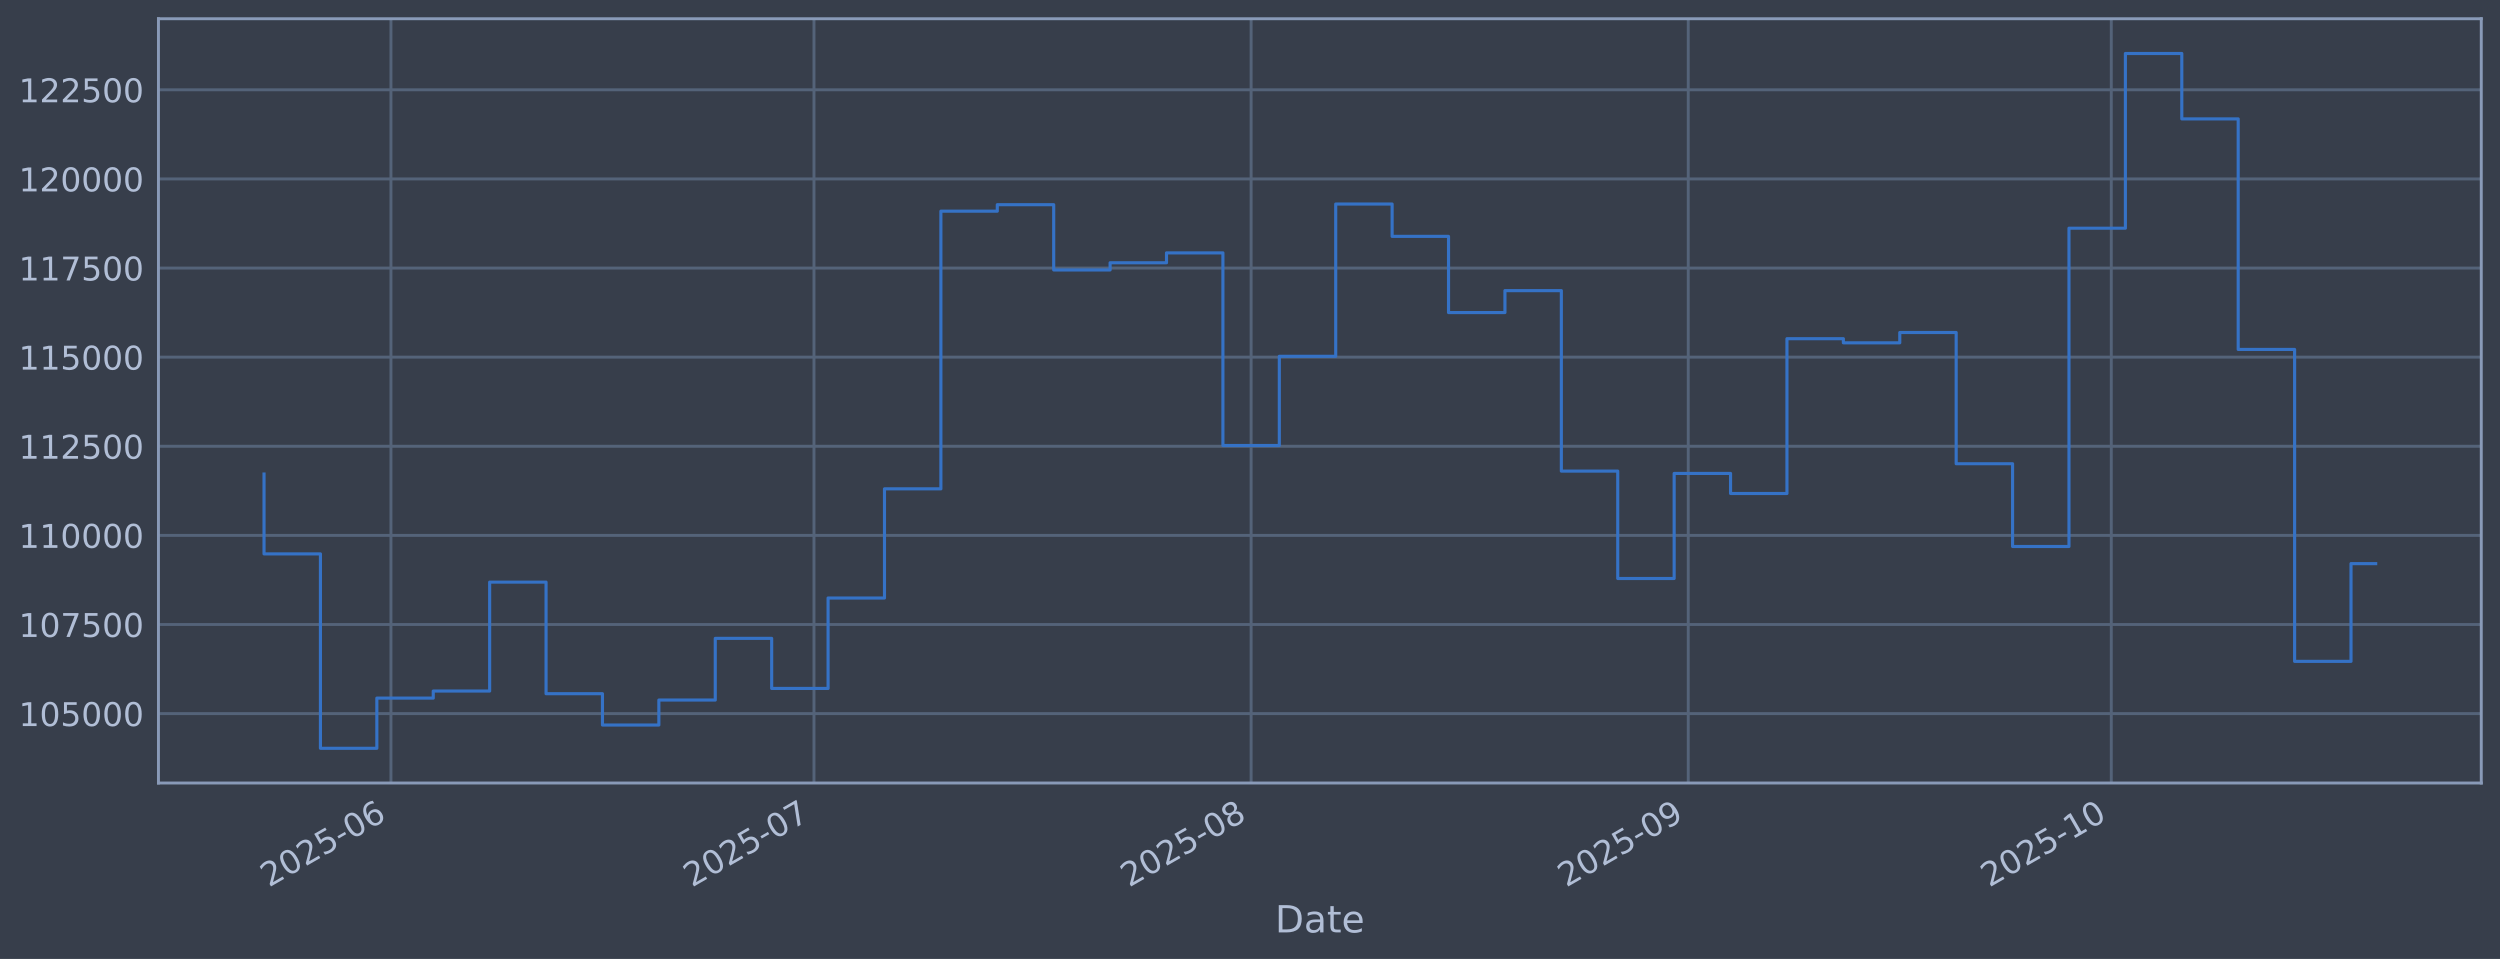
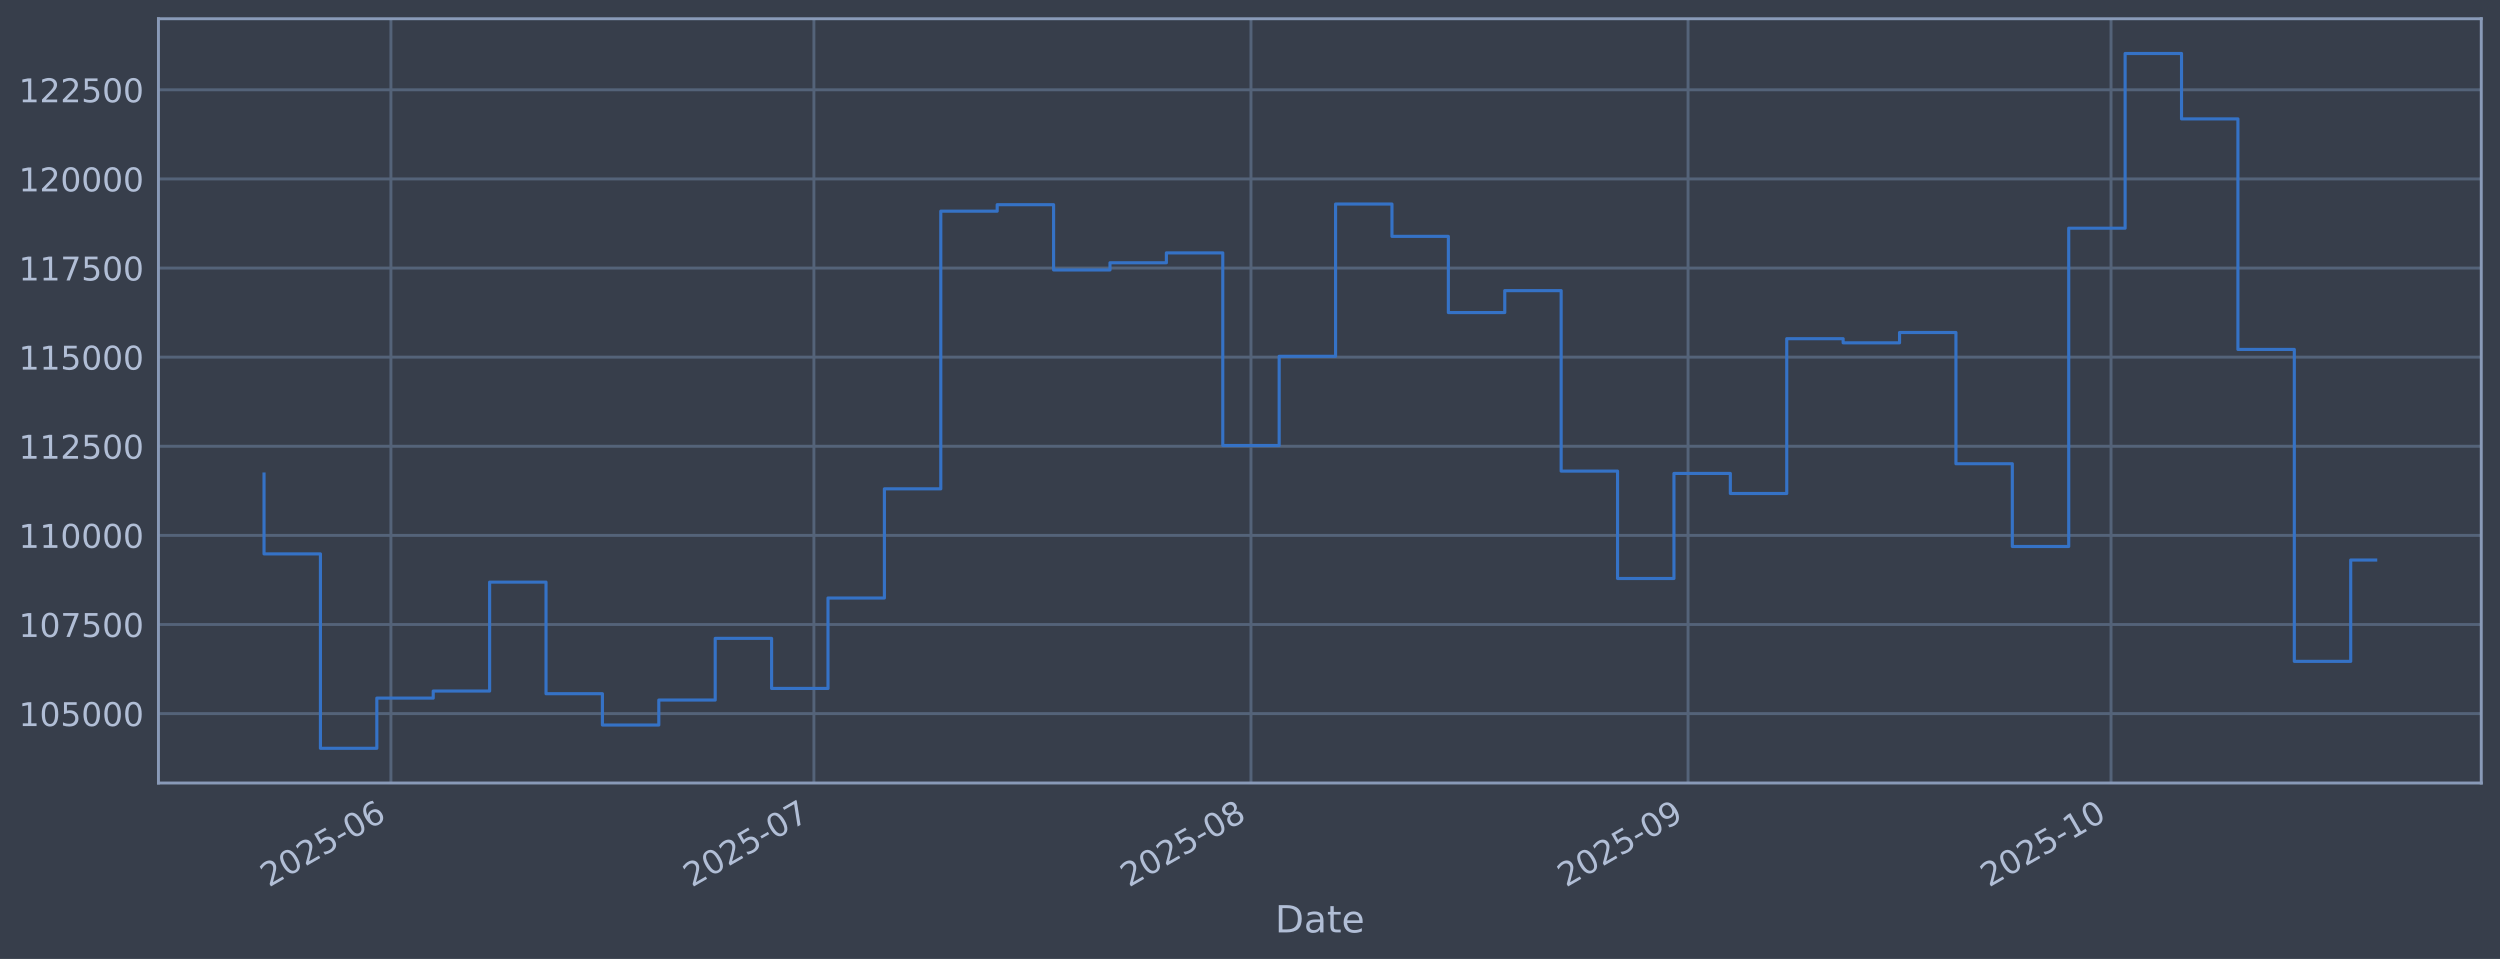
<svg xmlns="http://www.w3.org/2000/svg" xmlns:xlink="http://www.w3.org/1999/xlink" width="960.9pt" height="368.58pt" viewBox="0 0 960.9 368.58" version="1.1">
  <defs>
    <style type="text/css">*{stroke-linejoin: round; stroke-linecap: butt}</style>
  </defs>
  <g id="figure_1">
    <g id="patch_1">
      <path d="M 0 368.58  L 960.9 368.58  L 960.9 0  L 0 0  z " style="fill: #373e4b" />
    </g>
    <g id="axes_1">
      <g id="patch_2">
        <path d="M 60.901 300.96  L 953.701 300.96  L 953.701 7.2  L 60.901 7.2  z " style="fill: #373e4b" />
      </g>
      <g id="matplotlib.axis_1">
        <g id="xtick_1">
          <g id="line2d_1">
-             <path d="M 150.262 300.96  L 150.262 7.2  " clip-path="url(#pe9b6a3e1f1)" style="fill: none; stroke: #546379; stroke-width: 1.12; stroke-linecap: square" />
+             <path d="M 150.255 300.96  L 150.255 7.2  " clip-path="url(#pf6fe1b2cb2)" style="fill: none; stroke: #546379; stroke-width: 1.12; stroke-linecap: square" />
          </g>
          <g id="line2d_2" />
          <g id="text_1">
-             <g style="fill: #b1bed6" transform="translate(103.3585 341.1745) rotate(-30) scale(0.126 -0.126)">
+             <g style="fill: #b1bed6" transform="translate(103.3515 341.1745) rotate(-30) scale(0.126 -0.126)">
              <defs>
                <path id="DejaVuSans-32" d="M 1228 531  L 3431 531  L 3431 0  L 469 0  L 469 531  Q 828 903 1448 1529  Q 2069 2156 2228 2338  Q 2531 2678 2651 2914  Q 2772 3150 2772 3378  Q 2772 3750 2511 3984  Q 2250 4219 1831 4219  Q 1534 4219 1204 4116  Q 875 4013 500 3803  L 500 4441  Q 881 4594 1212 4672  Q 1544 4750 1819 4750  Q 2544 4750 2975 4387  Q 3406 4025 3406 3419  Q 3406 3131 3298 2873  Q 3191 2616 2906 2266  Q 2828 2175 2409 1742  Q 1991 1309 1228 531  z " transform="scale(0.015625)" />
                <path id="DejaVuSans-30" d="M 2034 4250  Q 1547 4250 1301 3770  Q 1056 3291 1056 2328  Q 1056 1369 1301 889  Q 1547 409 2034 409  Q 2525 409 2770 889  Q 3016 1369 3016 2328  Q 3016 3291 2770 3770  Q 2525 4250 2034 4250  z M 2034 4750  Q 2819 4750 3233 4129  Q 3647 3509 3647 2328  Q 3647 1150 3233 529  Q 2819 -91 2034 -91  Q 1250 -91 836 529  Q 422 1150 422 2328  Q 422 3509 836 4129  Q 1250 4750 2034 4750  z " transform="scale(0.015625)" />
                <path id="DejaVuSans-35" d="M 691 4666  L 3169 4666  L 3169 4134  L 1269 4134  L 1269 2991  Q 1406 3038 1543 3061  Q 1681 3084 1819 3084  Q 2600 3084 3056 2656  Q 3513 2228 3513 1497  Q 3513 744 3044 326  Q 2575 -91 1722 -91  Q 1428 -91 1123 -41  Q 819 9 494 109  L 494 744  Q 775 591 1075 516  Q 1375 441 1709 441  Q 2250 441 2565 725  Q 2881 1009 2881 1497  Q 2881 1984 2565 2268  Q 2250 2553 1709 2553  Q 1456 2553 1204 2497  Q 953 2441 691 2322  L 691 4666  z " transform="scale(0.015625)" />
                <path id="DejaVuSans-2d" d="M 313 2009  L 1997 2009  L 1997 1497  L 313 1497  L 313 2009  z " transform="scale(0.015625)" />
                <path id="DejaVuSans-36" d="M 2113 2584  Q 1688 2584 1439 2293  Q 1191 2003 1191 1497  Q 1191 994 1439 701  Q 1688 409 2113 409  Q 2538 409 2786 701  Q 3034 994 3034 1497  Q 3034 2003 2786 2293  Q 2538 2584 2113 2584  z M 3366 4563  L 3366 3988  Q 3128 4100 2886 4159  Q 2644 4219 2406 4219  Q 1781 4219 1451 3797  Q 1122 3375 1075 2522  Q 1259 2794 1537 2939  Q 1816 3084 2150 3084  Q 2853 3084 3261 2657  Q 3669 2231 3669 1497  Q 3669 778 3244 343  Q 2819 -91 2113 -91  Q 1303 -91 875 529  Q 447 1150 447 2328  Q 447 3434 972 4092  Q 1497 4750 2381 4750  Q 2619 4750 2861 4703  Q 3103 4656 3366 4563  z " transform="scale(0.015625)" />
              </defs>
              <use xlink:href="#DejaVuSans-32" />
              <use xlink:href="#DejaVuSans-30" transform="translate(63.62305 0)" />
              <use xlink:href="#DejaVuSans-32" transform="translate(127.2461 0)" />
              <use xlink:href="#DejaVuSans-35" transform="translate(190.8691 0)" />
              <use xlink:href="#DejaVuSans-2d" transform="translate(254.4922 0)" />
              <use xlink:href="#DejaVuSans-30" transform="translate(290.5762 0)" />
              <use xlink:href="#DejaVuSans-36" transform="translate(354.1992 0)" />
            </g>
          </g>
        </g>
        <g id="xtick_2">
          <g id="line2d_3">
-             <path d="M 312.86 300.96  L 312.86 7.2  " clip-path="url(#pe9b6a3e1f1)" style="fill: none; stroke: #546379; stroke-width: 1.12; stroke-linecap: square" />
+             <path d="M 312.83 300.96  L 312.83 7.2  " clip-path="url(#pf6fe1b2cb2)" style="fill: none; stroke: #546379; stroke-width: 1.12; stroke-linecap: square" />
          </g>
          <g id="line2d_4" />
          <g id="text_2">
-             <g style="fill: #b1bed6" transform="translate(265.9565 341.1745) rotate(-30) scale(0.126 -0.126)">
+             <g style="fill: #b1bed6" transform="translate(265.9264 341.1745) rotate(-30) scale(0.126 -0.126)">
              <defs>
                <path id="DejaVuSans-37" d="M 525 4666  L 3525 4666  L 3525 4397  L 1831 0  L 1172 0  L 2766 4134  L 525 4134  L 525 4666  z " transform="scale(0.015625)" />
              </defs>
              <use xlink:href="#DejaVuSans-32" />
              <use xlink:href="#DejaVuSans-30" transform="translate(63.62305 0)" />
              <use xlink:href="#DejaVuSans-32" transform="translate(127.2461 0)" />
              <use xlink:href="#DejaVuSans-35" transform="translate(190.8691 0)" />
              <use xlink:href="#DejaVuSans-2d" transform="translate(254.4922 0)" />
              <use xlink:href="#DejaVuSans-30" transform="translate(290.5762 0)" />
              <use xlink:href="#DejaVuSans-37" transform="translate(354.1992 0)" />
            </g>
          </g>
        </g>
        <g id="xtick_3">
          <g id="line2d_5">
-             <path d="M 480.878 300.96  L 480.878 7.2  " clip-path="url(#pe9b6a3e1f1)" style="fill: none; stroke: #546379; stroke-width: 1.12; stroke-linecap: square" />
+             <path d="M 480.824 300.96  L 480.824 7.2  " clip-path="url(#pf6fe1b2cb2)" style="fill: none; stroke: #546379; stroke-width: 1.12; stroke-linecap: square" />
          </g>
          <g id="line2d_6" />
          <g id="text_3">
-             <g style="fill: #b1bed6" transform="translate(433.9745 341.1745) rotate(-30) scale(0.126 -0.126)">
+             <g style="fill: #b1bed6" transform="translate(433.9205 341.1745) rotate(-30) scale(0.126 -0.126)">
              <defs>
                <path id="DejaVuSans-38" d="M 2034 2216  Q 1584 2216 1326 1975  Q 1069 1734 1069 1313  Q 1069 891 1326 650  Q 1584 409 2034 409  Q 2484 409 2743 651  Q 3003 894 3003 1313  Q 3003 1734 2745 1975  Q 2488 2216 2034 2216  z M 1403 2484  Q 997 2584 770 2862  Q 544 3141 544 3541  Q 544 4100 942 4425  Q 1341 4750 2034 4750  Q 2731 4750 3128 4425  Q 3525 4100 3525 3541  Q 3525 3141 3298 2862  Q 3072 2584 2669 2484  Q 3125 2378 3379 2068  Q 3634 1759 3634 1313  Q 3634 634 3220 271  Q 2806 -91 2034 -91  Q 1263 -91 848 271  Q 434 634 434 1313  Q 434 1759 690 2068  Q 947 2378 1403 2484  z M 1172 3481  Q 1172 3119 1398 2916  Q 1625 2713 2034 2713  Q 2441 2713 2670 2916  Q 2900 3119 2900 3481  Q 2900 3844 2670 4047  Q 2441 4250 2034 4250  Q 1625 4250 1398 4047  Q 1172 3844 1172 3481  z " transform="scale(0.015625)" />
              </defs>
              <use xlink:href="#DejaVuSans-32" />
              <use xlink:href="#DejaVuSans-30" transform="translate(63.62305 0)" />
              <use xlink:href="#DejaVuSans-32" transform="translate(127.2461 0)" />
              <use xlink:href="#DejaVuSans-35" transform="translate(190.8691 0)" />
              <use xlink:href="#DejaVuSans-2d" transform="translate(254.4922 0)" />
              <use xlink:href="#DejaVuSans-30" transform="translate(290.5762 0)" />
              <use xlink:href="#DejaVuSans-38" transform="translate(354.1992 0)" />
            </g>
          </g>
        </g>
        <g id="xtick_4">
          <g id="line2d_7">
-             <path d="M 648.896 300.96  L 648.896 7.2  " clip-path="url(#pe9b6a3e1f1)" style="fill: none; stroke: #546379; stroke-width: 1.12; stroke-linecap: square" />
+             <path d="M 648.818 300.96  L 648.818 7.2  " clip-path="url(#pf6fe1b2cb2)" style="fill: none; stroke: #546379; stroke-width: 1.12; stroke-linecap: square" />
          </g>
          <g id="line2d_8" />
          <g id="text_4">
-             <g style="fill: #b1bed6" transform="translate(601.9925 341.1745) rotate(-30) scale(0.126 -0.126)">
+             <g style="fill: #b1bed6" transform="translate(601.9145 341.1745) rotate(-30) scale(0.126 -0.126)">
              <defs>
                <path id="DejaVuSans-39" d="M 703 97  L 703 672  Q 941 559 1184 500  Q 1428 441 1663 441  Q 2288 441 2617 861  Q 2947 1281 2994 2138  Q 2813 1869 2534 1725  Q 2256 1581 1919 1581  Q 1219 1581 811 2004  Q 403 2428 403 3163  Q 403 3881 828 4315  Q 1253 4750 1959 4750  Q 2769 4750 3195 4129  Q 3622 3509 3622 2328  Q 3622 1225 3098 567  Q 2575 -91 1691 -91  Q 1453 -91 1209 -44  Q 966 3 703 97  z M 1959 2075  Q 2384 2075 2632 2365  Q 2881 2656 2881 3163  Q 2881 3666 2632 3958  Q 2384 4250 1959 4250  Q 1534 4250 1286 3958  Q 1038 3666 1038 3163  Q 1038 2656 1286 2365  Q 1534 2075 1959 2075  z " transform="scale(0.015625)" />
              </defs>
              <use xlink:href="#DejaVuSans-32" />
              <use xlink:href="#DejaVuSans-30" transform="translate(63.62305 0)" />
              <use xlink:href="#DejaVuSans-32" transform="translate(127.2461 0)" />
              <use xlink:href="#DejaVuSans-35" transform="translate(190.8691 0)" />
              <use xlink:href="#DejaVuSans-2d" transform="translate(254.4922 0)" />
              <use xlink:href="#DejaVuSans-30" transform="translate(290.5762 0)" />
              <use xlink:href="#DejaVuSans-39" transform="translate(354.1992 0)" />
            </g>
          </g>
        </g>
        <g id="xtick_5">
          <g id="line2d_9">
-             <path d="M 811.494 300.96  L 811.494 7.2  " clip-path="url(#pe9b6a3e1f1)" style="fill: none; stroke: #546379; stroke-width: 1.12; stroke-linecap: square" />
+             <path d="M 811.393 300.96  L 811.393 7.2  " clip-path="url(#pf6fe1b2cb2)" style="fill: none; stroke: #546379; stroke-width: 1.12; stroke-linecap: square" />
          </g>
          <g id="line2d_10" />
          <g id="text_5">
-             <g style="fill: #b1bed6" transform="translate(764.5906 341.1745) rotate(-30) scale(0.126 -0.126)">
+             <g style="fill: #b1bed6" transform="translate(764.4894 341.1745) rotate(-30) scale(0.126 -0.126)">
              <defs>
                <path id="DejaVuSans-31" d="M 794 531  L 1825 531  L 1825 4091  L 703 3866  L 703 4441  L 1819 4666  L 2450 4666  L 2450 531  L 3481 531  L 3481 0  L 794 0  L 794 531  z " transform="scale(0.015625)" />
              </defs>
              <use xlink:href="#DejaVuSans-32" />
              <use xlink:href="#DejaVuSans-30" transform="translate(63.62305 0)" />
              <use xlink:href="#DejaVuSans-32" transform="translate(127.2461 0)" />
              <use xlink:href="#DejaVuSans-35" transform="translate(190.8691 0)" />
              <use xlink:href="#DejaVuSans-2d" transform="translate(254.4922 0)" />
              <use xlink:href="#DejaVuSans-31" transform="translate(290.5762 0)" />
              <use xlink:href="#DejaVuSans-30" transform="translate(354.1992 0)" />
            </g>
          </g>
        </g>
        <g id="text_6">
          <g style="fill: #b1bed6" transform="translate(490.0914 358.3856) scale(0.144 -0.144)">
            <defs>
              <path id="DejaVuSans-44" d="M 1259 4147  L 1259 519  L 2022 519  Q 2988 519 3436 956  Q 3884 1394 3884 2338  Q 3884 3275 3436 3711  Q 2988 4147 2022 4147  L 1259 4147  z M 628 4666  L 1925 4666  Q 3281 4666 3915 4102  Q 4550 3538 4550 2338  Q 4550 1131 3912 565  Q 3275 0 1925 0  L 628 0  L 628 4666  z " transform="scale(0.015625)" />
              <path id="DejaVuSans-61" d="M 2194 1759  Q 1497 1759 1228 1600  Q 959 1441 959 1056  Q 959 750 1161 570  Q 1363 391 1709 391  Q 2188 391 2477 730  Q 2766 1069 2766 1631  L 2766 1759  L 2194 1759  z M 3341 1997  L 3341 0  L 2766 0  L 2766 531  Q 2569 213 2275 61  Q 1981 -91 1556 -91  Q 1019 -91 701 211  Q 384 513 384 1019  Q 384 1609 779 1909  Q 1175 2209 1959 2209  L 2766 2209  L 2766 2266  Q 2766 2663 2505 2880  Q 2244 3097 1772 3097  Q 1472 3097 1187 3025  Q 903 2953 641 2809  L 641 3341  Q 956 3463 1253 3523  Q 1550 3584 1831 3584  Q 2591 3584 2966 3190  Q 3341 2797 3341 1997  z " transform="scale(0.015625)" />
              <path id="DejaVuSans-74" d="M 1172 4494  L 1172 3500  L 2356 3500  L 2356 3053  L 1172 3053  L 1172 1153  Q 1172 725 1289 603  Q 1406 481 1766 481  L 2356 481  L 2356 0  L 1766 0  Q 1100 0 847 248  Q 594 497 594 1153  L 594 3053  L 172 3053  L 172 3500  L 594 3500  L 594 4494  L 1172 4494  z " transform="scale(0.015625)" />
              <path id="DejaVuSans-65" d="M 3597 1894  L 3597 1613  L 953 1613  Q 991 1019 1311 708  Q 1631 397 2203 397  Q 2534 397 2845 478  Q 3156 559 3463 722  L 3463 178  Q 3153 47 2828 -22  Q 2503 -91 2169 -91  Q 1331 -91 842 396  Q 353 884 353 1716  Q 353 2575 817 3079  Q 1281 3584 2069 3584  Q 2775 3584 3186 3129  Q 3597 2675 3597 1894  z M 3022 2063  Q 3016 2534 2758 2815  Q 2500 3097 2075 3097  Q 1594 3097 1305 2825  Q 1016 2553 972 2059  L 3022 2063  z " transform="scale(0.015625)" />
            </defs>
            <use xlink:href="#DejaVuSans-44" />
            <use xlink:href="#DejaVuSans-61" transform="translate(77.00195 0)" />
            <use xlink:href="#DejaVuSans-74" transform="translate(138.2812 0)" />
            <use xlink:href="#DejaVuSans-65" transform="translate(177.4902 0)" />
          </g>
        </g>
      </g>
      <g id="matplotlib.axis_2">
        <g id="ytick_1">
          <g id="line2d_11">
-             <path d="M 60.901 274.286  L 953.701 274.286  " clip-path="url(#pe9b6a3e1f1)" style="fill: none; stroke: #546379; stroke-width: 1.12; stroke-linecap: square" />
+             <path d="M 60.901 274.286  L 953.701 274.286  " clip-path="url(#pf6fe1b2cb2)" style="fill: none; stroke: #546379; stroke-width: 1.12; stroke-linecap: square" />
          </g>
          <g id="line2d_12" />
          <g id="text_7">
            <g style="fill: #b1bed6" transform="translate(7.2 279.0725) scale(0.126 -0.126)">
              <use xlink:href="#DejaVuSans-31" />
              <use xlink:href="#DejaVuSans-30" transform="translate(63.62305 0)" />
              <use xlink:href="#DejaVuSans-35" transform="translate(127.2461 0)" />
              <use xlink:href="#DejaVuSans-30" transform="translate(190.8691 0)" />
              <use xlink:href="#DejaVuSans-30" transform="translate(254.4922 0)" />
              <use xlink:href="#DejaVuSans-30" transform="translate(318.1152 0)" />
            </g>
          </g>
        </g>
        <g id="ytick_2">
          <g id="line2d_13">
-             <path d="M 60.901 240.033  L 953.701 240.033  " clip-path="url(#pe9b6a3e1f1)" style="fill: none; stroke: #546379; stroke-width: 1.12; stroke-linecap: square" />
+             <path d="M 60.901 240.033  L 953.701 240.033  " clip-path="url(#pf6fe1b2cb2)" style="fill: none; stroke: #546379; stroke-width: 1.12; stroke-linecap: square" />
          </g>
          <g id="line2d_14" />
          <g id="text_8">
            <g style="fill: #b1bed6" transform="translate(7.2 244.8204) scale(0.126 -0.126)">
              <use xlink:href="#DejaVuSans-31" />
              <use xlink:href="#DejaVuSans-30" transform="translate(63.62305 0)" />
              <use xlink:href="#DejaVuSans-37" transform="translate(127.2461 0)" />
              <use xlink:href="#DejaVuSans-35" transform="translate(190.8691 0)" />
              <use xlink:href="#DejaVuSans-30" transform="translate(254.4922 0)" />
              <use xlink:href="#DejaVuSans-30" transform="translate(318.1152 0)" />
            </g>
          </g>
        </g>
        <g id="ytick_3">
          <g id="line2d_15">
-             <path d="M 60.901 205.781  L 953.701 205.781  " clip-path="url(#pe9b6a3e1f1)" style="fill: none; stroke: #546379; stroke-width: 1.12; stroke-linecap: square" />
+             <path d="M 60.901 205.781  L 953.701 205.781  " clip-path="url(#pf6fe1b2cb2)" style="fill: none; stroke: #546379; stroke-width: 1.12; stroke-linecap: square" />
          </g>
          <g id="line2d_16" />
          <g id="text_9">
            <g style="fill: #b1bed6" transform="translate(7.2 210.5682) scale(0.126 -0.126)">
              <use xlink:href="#DejaVuSans-31" />
              <use xlink:href="#DejaVuSans-31" transform="translate(63.62305 0)" />
              <use xlink:href="#DejaVuSans-30" transform="translate(127.2461 0)" />
              <use xlink:href="#DejaVuSans-30" transform="translate(190.8691 0)" />
              <use xlink:href="#DejaVuSans-30" transform="translate(254.4922 0)" />
              <use xlink:href="#DejaVuSans-30" transform="translate(318.1152 0)" />
            </g>
          </g>
        </g>
        <g id="ytick_4">
          <g id="line2d_17">
-             <path d="M 60.901 171.529  L 953.701 171.529  " clip-path="url(#pe9b6a3e1f1)" style="fill: none; stroke: #546379; stroke-width: 1.12; stroke-linecap: square" />
+             <path d="M 60.901 171.529  L 953.701 171.529  " clip-path="url(#pf6fe1b2cb2)" style="fill: none; stroke: #546379; stroke-width: 1.12; stroke-linecap: square" />
          </g>
          <g id="line2d_18" />
          <g id="text_10">
            <g style="fill: #b1bed6" transform="translate(7.2 176.316) scale(0.126 -0.126)">
              <use xlink:href="#DejaVuSans-31" />
              <use xlink:href="#DejaVuSans-31" transform="translate(63.62305 0)" />
              <use xlink:href="#DejaVuSans-32" transform="translate(127.2461 0)" />
              <use xlink:href="#DejaVuSans-35" transform="translate(190.8691 0)" />
              <use xlink:href="#DejaVuSans-30" transform="translate(254.4922 0)" />
              <use xlink:href="#DejaVuSans-30" transform="translate(318.1152 0)" />
            </g>
          </g>
        </g>
        <g id="ytick_5">
          <g id="line2d_19">
-             <path d="M 60.901 137.277  L 953.701 137.277  " clip-path="url(#pe9b6a3e1f1)" style="fill: none; stroke: #546379; stroke-width: 1.12; stroke-linecap: square" />
+             <path d="M 60.901 137.277  L 953.701 137.277  " clip-path="url(#pf6fe1b2cb2)" style="fill: none; stroke: #546379; stroke-width: 1.12; stroke-linecap: square" />
          </g>
          <g id="line2d_20" />
          <g id="text_11">
            <g style="fill: #b1bed6" transform="translate(7.2 142.0639) scale(0.126 -0.126)">
              <use xlink:href="#DejaVuSans-31" />
              <use xlink:href="#DejaVuSans-31" transform="translate(63.62305 0)" />
              <use xlink:href="#DejaVuSans-35" transform="translate(127.2461 0)" />
              <use xlink:href="#DejaVuSans-30" transform="translate(190.8691 0)" />
              <use xlink:href="#DejaVuSans-30" transform="translate(254.4922 0)" />
              <use xlink:href="#DejaVuSans-30" transform="translate(318.1152 0)" />
            </g>
          </g>
        </g>
        <g id="ytick_6">
          <g id="line2d_21">
-             <path d="M 60.901 103.025  L 953.701 103.025  " clip-path="url(#pe9b6a3e1f1)" style="fill: none; stroke: #546379; stroke-width: 1.12; stroke-linecap: square" />
+             <path d="M 60.901 103.025  L 953.701 103.025  " clip-path="url(#pf6fe1b2cb2)" style="fill: none; stroke: #546379; stroke-width: 1.12; stroke-linecap: square" />
          </g>
          <g id="line2d_22" />
          <g id="text_12">
            <g style="fill: #b1bed6" transform="translate(7.2 107.8117) scale(0.126 -0.126)">
              <use xlink:href="#DejaVuSans-31" />
              <use xlink:href="#DejaVuSans-31" transform="translate(63.62305 0)" />
              <use xlink:href="#DejaVuSans-37" transform="translate(127.2461 0)" />
              <use xlink:href="#DejaVuSans-35" transform="translate(190.8691 0)" />
              <use xlink:href="#DejaVuSans-30" transform="translate(254.4922 0)" />
              <use xlink:href="#DejaVuSans-30" transform="translate(318.1152 0)" />
            </g>
          </g>
        </g>
        <g id="ytick_7">
          <g id="line2d_23">
-             <path d="M 60.901 68.773  L 953.701 68.773  " clip-path="url(#pe9b6a3e1f1)" style="fill: none; stroke: #546379; stroke-width: 1.12; stroke-linecap: square" />
+             <path d="M 60.901 68.773  L 953.701 68.773  " clip-path="url(#pf6fe1b2cb2)" style="fill: none; stroke: #546379; stroke-width: 1.12; stroke-linecap: square" />
          </g>
          <g id="line2d_24" />
          <g id="text_13">
            <g style="fill: #b1bed6" transform="translate(7.2 73.55953) scale(0.126 -0.126)">
              <use xlink:href="#DejaVuSans-31" />
              <use xlink:href="#DejaVuSans-32" transform="translate(63.62305 0)" />
              <use xlink:href="#DejaVuSans-30" transform="translate(127.2461 0)" />
              <use xlink:href="#DejaVuSans-30" transform="translate(190.8691 0)" />
              <use xlink:href="#DejaVuSans-30" transform="translate(254.4922 0)" />
              <use xlink:href="#DejaVuSans-30" transform="translate(318.1152 0)" />
            </g>
          </g>
        </g>
        <g id="ytick_8">
          <g id="line2d_25">
-             <path d="M 60.901 34.52  L 953.701 34.52  " clip-path="url(#pe9b6a3e1f1)" style="fill: none; stroke: #546379; stroke-width: 1.12; stroke-linecap: square" />
+             <path d="M 60.901 34.52  L 953.701 34.52  " clip-path="url(#pf6fe1b2cb2)" style="fill: none; stroke: #546379; stroke-width: 1.12; stroke-linecap: square" />
          </g>
          <g id="line2d_26" />
          <g id="text_14">
            <g style="fill: #b1bed6" transform="translate(7.2 39.30736) scale(0.126 -0.126)">
              <use xlink:href="#DejaVuSans-31" />
              <use xlink:href="#DejaVuSans-32" transform="translate(63.62305 0)" />
              <use xlink:href="#DejaVuSans-32" transform="translate(127.2461 0)" />
              <use xlink:href="#DejaVuSans-35" transform="translate(190.8691 0)" />
              <use xlink:href="#DejaVuSans-30" transform="translate(254.4922 0)" />
              <use xlink:href="#DejaVuSans-30" transform="translate(318.1152 0)" />
            </g>
          </g>
        </g>
      </g>
      <g id="line2d_27">
-         <path d="M 101.482 182.186  L 101.482 212.888  L 123.162 212.888  L 123.162 287.607  L 144.842 287.607  L 144.842 268.333  L 166.522 268.333  L 166.522 265.613  L 188.201 265.613  L 188.201 223.75  L 209.881 223.75  L 209.881 266.631  L 231.561 266.631  L 231.561 278.665  L 253.241 278.665  L 253.241 269.075  L 274.92 269.075  L 274.92 245.372  L 296.6 245.372  L 296.6 264.615  L 318.28 264.615  L 318.28 229.852  L 339.959 229.852  L 339.959 187.898  L 361.639 187.898  L 361.639 81.166  L 383.319 81.166  L 383.319 78.68  L 404.999 78.68  L 404.999 103.754  L 426.678 103.754  L 426.678 100.992  L 448.358 100.992  L 448.358 97.194  L 470.038 97.194  L 470.038 171.232  L 491.718 171.232  L 491.718 136.942  L 513.397 136.942  L 513.397 78.426  L 535.077 78.426  L 535.077 90.86  L 556.757 90.86  L 556.757 120.135  L 578.437 120.135  L 578.437 111.698  L 600.116 111.698  L 600.116 181.072  L 621.796 181.072  L 621.796 222.348  L 643.476 222.348  L 643.476 181.975  L 665.156 181.975  L 665.156 189.676  L 686.835 189.676  L 686.835 130.184  L 708.515 130.184  L 708.515 131.764  L 730.195 131.764  L 730.195 127.804  L 751.875 127.804  L 751.875 178.239  L 773.554 178.239  L 773.554 210.044  L 795.234 210.044  L 795.234 87.711  L 816.914 87.711  L 816.914 20.553  L 838.594 20.553  L 838.594 45.695  L 860.273 45.695  L 860.273 134.311  L 881.953 134.311  L 881.953 254.199  L 903.633 254.199  L 903.633 216.627  L 913.119 216.627  " clip-path="url(#pe9b6a3e1f1)" style="fill: none; stroke: #3572c6; stroke-width: 1.2; stroke-linecap: square" />
+         <path d="M 101.482 182.186  L 101.482 212.888  L 123.159 212.888  L 123.159 287.607  L 144.836 287.607  L 144.836 268.333  L 166.512 268.333  L 166.512 265.613  L 188.189 265.613  L 188.189 223.75  L 209.866 223.75  L 209.866 266.631  L 231.542 266.631  L 231.542 278.665  L 253.219 278.665  L 253.219 269.075  L 274.896 269.075  L 274.896 245.372  L 296.572 245.372  L 296.572 264.615  L 318.249 264.615  L 318.249 229.852  L 339.925 229.852  L 339.925 187.898  L 361.602 187.898  L 361.602 81.166  L 383.279 81.166  L 383.279 78.68  L 404.955 78.68  L 404.955 103.754  L 426.632 103.754  L 426.632 100.992  L 448.309 100.992  L 448.309 97.194  L 469.985 97.194  L 469.985 171.232  L 491.662 171.232  L 491.662 136.942  L 513.339 136.942  L 513.339 78.426  L 535.015 78.426  L 535.015 90.86  L 556.692 90.86  L 556.692 120.135  L 578.369 120.135  L 578.369 111.698  L 600.045 111.698  L 600.045 181.072  L 621.722 181.072  L 621.722 222.348  L 643.399 222.348  L 643.399 181.975  L 665.075 181.975  L 665.075 189.676  L 686.752 189.676  L 686.752 130.184  L 708.429 130.184  L 708.429 131.764  L 730.105 131.764  L 730.105 127.804  L 751.782 127.804  L 751.782 178.239  L 773.459 178.239  L 773.459 210.044  L 795.135 210.044  L 795.135 87.711  L 816.812 87.711  L 816.812 20.553  L 838.488 20.553  L 838.488 45.695  L 860.165 45.695  L 860.165 134.311  L 881.842 134.311  L 881.842 254.199  L 903.518 254.199  L 903.518 215.25  L 913.119 215.25  " clip-path="url(#pf6fe1b2cb2)" style="fill: none; stroke: #3572c6; stroke-width: 1.2; stroke-linecap: square" />
      </g>
      <g id="patch_3">
        <path d="M 60.901 300.96  L 60.901 7.2  " style="fill: none; stroke: #899ab8; stroke-width: 1.12; stroke-linejoin: miter; stroke-linecap: square" />
      </g>
      <g id="patch_4">
        <path d="M 953.701 300.96  L 953.701 7.2  " style="fill: none; stroke: #899ab8; stroke-width: 1.12; stroke-linejoin: miter; stroke-linecap: square" />
      </g>
      <g id="patch_5">
        <path d="M 60.901 300.96  L 953.701 300.96  " style="fill: none; stroke: #899ab8; stroke-width: 1.12; stroke-linejoin: miter; stroke-linecap: square" />
      </g>
      <g id="patch_6">
        <path d="M 60.901 7.2  L 953.701 7.2  " style="fill: none; stroke: #899ab8; stroke-width: 1.12; stroke-linejoin: miter; stroke-linecap: square" />
      </g>
    </g>
  </g>
  <defs>
-     <clipPath id="pe9b6a3e1f1">
+     <clipPath id="pf6fe1b2cb2">
      <rect x="60.901" y="7.2" width="892.8" height="293.76" />
    </clipPath>
  </defs>
</svg>
